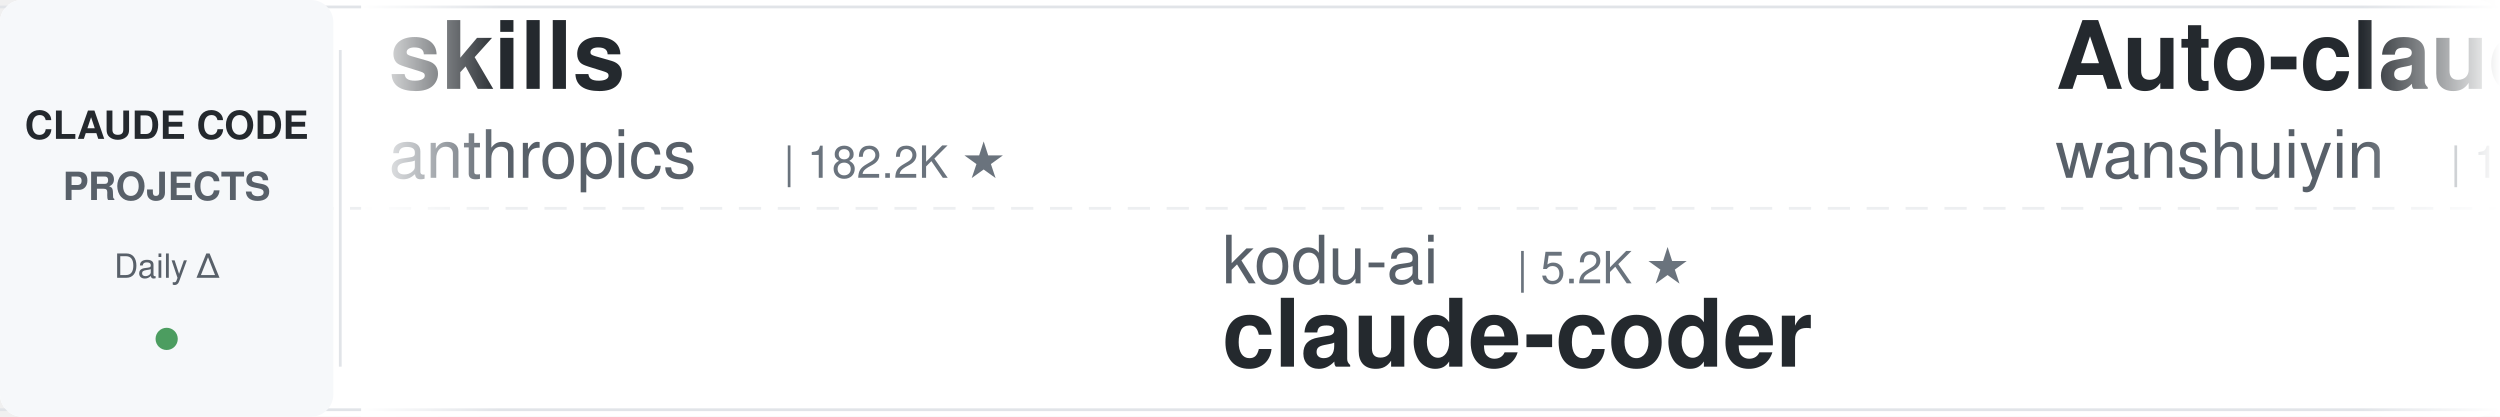
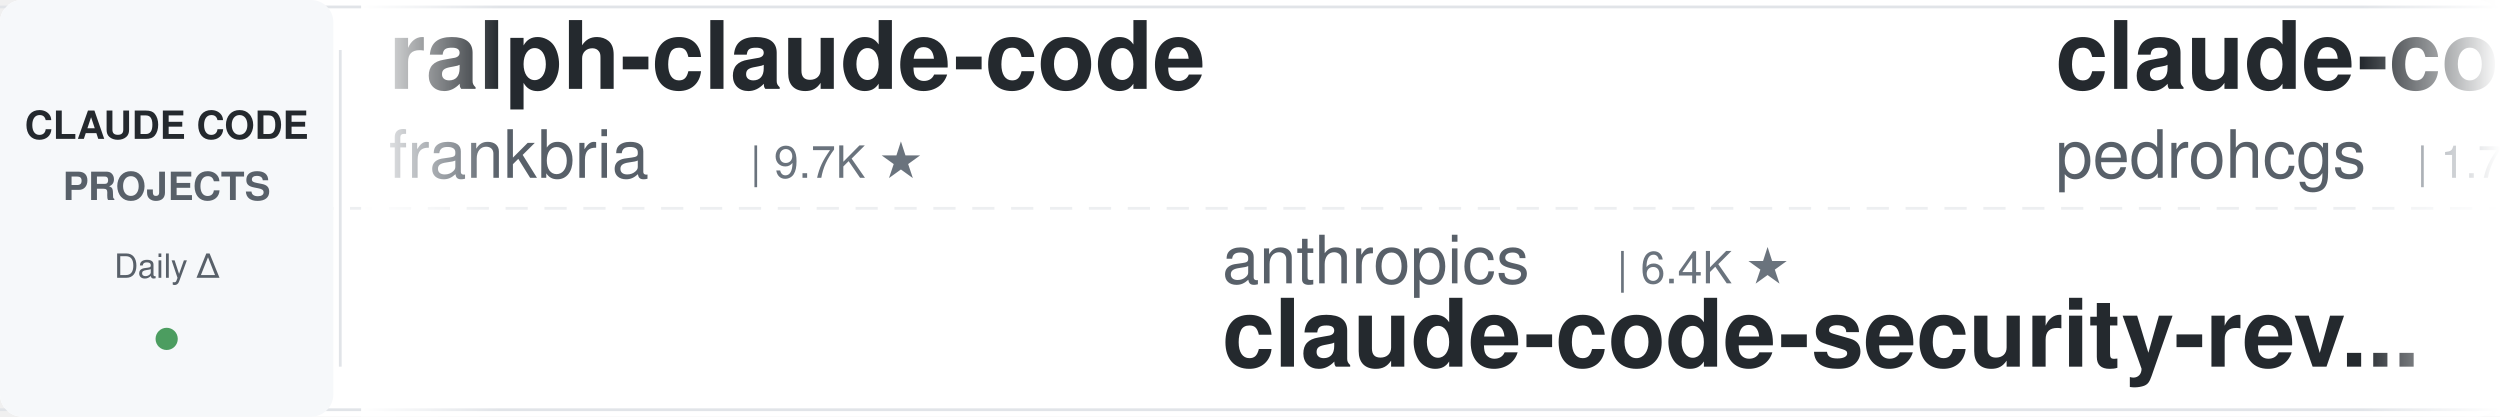
<svg xmlns="http://www.w3.org/2000/svg" width="900" height="150">
  <defs>
    <linearGradient id="leftFade" x1="0%" y1="0%" x2="100%" y2="0%">
      <stop offset="0%" style="stop-color:#ffffff;stop-opacity:1" />
      <stop offset="100%" style="stop-color:#ffffff;stop-opacity:0" />
    </linearGradient>
    <linearGradient id="rightFade" x1="0%" y1="0%" x2="100%" y2="0%">
      <stop offset="0%" style="stop-color:#ffffff;stop-opacity:0" />
      <stop offset="100%" style="stop-color:#ffffff;stop-opacity:1" />
    </linearGradient>
  </defs>
  <rect width="900" height="150" fill="#ffffff" rx="8" />
  <rect x="0" y="2" width="900" height="1" fill="#e1e4e8" />
  <rect x="0" y="147" width="900" height="1" fill="#e1e4e8" />
  <line x1="0" y1="75" x2="900" y2="75" stroke="#e1e4e8" stroke-width="1" stroke-dasharray="8 6" opacity="0.6" />
  <rect x="0" y="0" width="120" height="150" fill="#f6f8fa" rx="8" />
  <text x="60" y="50" font-family="-apple-system, BlinkMacSystemFont, 'Segoe UI', Helvetica, Arial, sans-serif" font-size="14" font-weight="600" fill="#24292e" text-anchor="middle">CLAUDE CODE</text>
  <text x="60" y="72" font-family="-apple-system, BlinkMacSystemFont, 'Segoe UI', Helvetica, Arial, sans-serif" font-size="14" font-weight="600" fill="#586069" text-anchor="middle">PROJECTS</text>
  <text x="60" y="100" font-family="-apple-system, BlinkMacSystemFont, 'Segoe UI', Helvetica, Arial, sans-serif" font-size="12" font-weight="500" fill="#586069" text-anchor="middle">Daily Δ</text>
  <circle cx="60" cy="122" r="4" fill="#22863a" opacity="0.8" />
  <rect x="122" y="18" width="1" height="114" fill="#e1e4e8" />
  <clipPath id="tickerClip">
    <rect x="130" y="0" width="770" height="150" />
  </clipPath>
  <g clip-path="url(#tickerClip)">
    <g id="tickerItems">
      <animateTransform attributeName="transform" attributeType="XML" type="translate" from="0 0" to="-3000 0" dur="54s" repeatCount="indefinite" />
      <g transform="translate(0, 0)">
-         <text x="140" y="32" font-family="-apple-system, BlinkMacSystemFont, 'Segoe UI', Helvetica, Arial, sans-serif" font-size="34" font-weight="600" fill="#24292e">skills</text>
-         <text x="140" y="64" font-family="-apple-system, BlinkMacSystemFont, 'Segoe UI', Helvetica, Arial, sans-serif" font-size="24" font-weight="400" fill="#586069">anthropics</text>
-         <text x="282" y="64" font-family="-apple-system, BlinkMacSystemFont, 'Segoe UI', Helvetica, Arial, sans-serif" font-size="16" font-weight="500" fill="#6a737d">| 182.2K ★</text>
+         <text x="140" y="32" font-family="-apple-system, BlinkMacSystemFont, 'Segoe UI', Helvetica, Arial, sans-serif" font-size="34" font-weight="600" fill="#24292e">ralph-claude-code</text>
+         <text x="140" y="64" font-family="-apple-system, BlinkMacSystemFont, 'Segoe UI', Helvetica, Arial, sans-serif" font-size="24" font-weight="400" fill="#586069">frankbria</text>
+         <text x="270" y="64" font-family="-apple-system, BlinkMacSystemFont, 'Segoe UI', Helvetica, Arial, sans-serif" font-size="16" font-weight="500" fill="#6a737d">| 9.7K ★</text>
      </g>
      <g transform="translate(300, 0)">
-         <text x="140" y="102" font-family="-apple-system, BlinkMacSystemFont, 'Segoe UI', Helvetica, Arial, sans-serif" font-size="24" font-weight="400" fill="#586069">kodu-ai</text>
-         <text x="246" y="102" font-family="-apple-system, BlinkMacSystemFont, 'Segoe UI', Helvetica, Arial, sans-serif" font-size="16" font-weight="500" fill="#6a737d">| 5.2K ★</text>
-         <text x="140" y="132" font-family="-apple-system, BlinkMacSystemFont, 'Segoe UI', Helvetica, Arial, sans-serif" font-size="34" font-weight="600" fill="#24292e">claude-coder</text>
+         <text x="140" y="102" font-family="-apple-system, BlinkMacSystemFont, 'Segoe UI', Helvetica, Arial, sans-serif" font-size="24" font-weight="400" fill="#586069">anthropics</text>
+         <text x="282" y="102" font-family="-apple-system, BlinkMacSystemFont, 'Segoe UI', Helvetica, Arial, sans-serif" font-size="16" font-weight="500" fill="#6a737d">| 6.4K ★</text>
+         <text x="140" y="132" font-family="-apple-system, BlinkMacSystemFont, 'Segoe UI', Helvetica, Arial, sans-serif" font-size="34" font-weight="600" fill="#24292e">claude-code-security-rev...</text>
      </g>
      <g transform="translate(600, 0)">
-         <text x="140" y="32" font-family="-apple-system, BlinkMacSystemFont, 'Segoe UI', Helvetica, Arial, sans-serif" font-size="34" font-weight="600" fill="#24292e">Auto-claude-code-researc...</text>
-         <text x="140" y="64" font-family="-apple-system, BlinkMacSystemFont, 'Segoe UI', Helvetica, Arial, sans-serif" font-size="24" font-weight="400" fill="#586069">wanshuiyin</text>
-         <text x="282" y="64" font-family="-apple-system, BlinkMacSystemFont, 'Segoe UI', Helvetica, Arial, sans-serif" font-size="16" font-weight="500" fill="#6a737d">| 17.7K ★</text>
+         <text x="140" y="32" font-family="-apple-system, BlinkMacSystemFont, 'Segoe UI', Helvetica, Arial, sans-serif" font-size="34" font-weight="600" fill="#24292e">claude-code-my-workflow</text>
+         <text x="140" y="64" font-family="-apple-system, BlinkMacSystemFont, 'Segoe UI', Helvetica, Arial, sans-serif" font-size="24" font-weight="400" fill="#586069">pedrohcgs</text>
+         <text x="270" y="64" font-family="-apple-system, BlinkMacSystemFont, 'Segoe UI', Helvetica, Arial, sans-serif" font-size="16" font-weight="500" fill="#6a737d">| 1.7K ★</text>
      </g>
      <g transform="translate(900, 0)">
-         <text x="140" y="102" font-family="-apple-system, BlinkMacSystemFont, 'Segoe UI', Helvetica, Arial, sans-serif" font-size="24" font-weight="400" fill="#586069">pedrohcgs</text>
-         <text x="270" y="102" font-family="-apple-system, BlinkMacSystemFont, 'Segoe UI', Helvetica, Arial, sans-serif" font-size="16" font-weight="500" fill="#6a737d">| 1.7K ★</text>
-         <text x="140" y="132" font-family="-apple-system, BlinkMacSystemFont, 'Segoe UI', Helvetica, Arial, sans-serif" font-size="34" font-weight="600" fill="#24292e">claude-code-my-workflow</text>
+         <text x="140" y="102" font-family="-apple-system, BlinkMacSystemFont, 'Segoe UI', Helvetica, Arial, sans-serif" font-size="24" font-weight="400" fill="#586069">asgeirtj</text>
+         <text x="258" y="102" font-family="-apple-system, BlinkMacSystemFont, 'Segoe UI', Helvetica, Arial, sans-serif" font-size="16" font-weight="500" fill="#6a737d">| 69.9K ★</text>
+         <text x="140" y="132" font-family="-apple-system, BlinkMacSystemFont, 'Segoe UI', Helvetica, Arial, sans-serif" font-size="34" font-weight="600" fill="#24292e">system_prompts_leaks</text>
      </g>
      <g transform="translate(1200, 0)">
-         <text x="140" y="32" font-family="-apple-system, BlinkMacSystemFont, 'Segoe UI', Helvetica, Arial, sans-serif" font-size="34" font-weight="600" fill="#24292e">edmunds-claude-code</text>
-         <text x="140" y="64" font-family="-apple-system, BlinkMacSystemFont, 'Segoe UI', Helvetica, Arial, sans-serif" font-size="24" font-weight="400" fill="#586069">edmund-io</text>
-         <text x="270" y="64" font-family="-apple-system, BlinkMacSystemFont, 'Segoe UI', Helvetica, Arial, sans-serif" font-size="16" font-weight="500" fill="#6a737d">| 1.5K ★</text>
+         <text x="140" y="32" font-family="-apple-system, BlinkMacSystemFont, 'Segoe UI', Helvetica, Arial, sans-serif" font-size="34" font-weight="600" fill="#24292e">claude-code-cli</text>
+         <text x="140" y="64" font-family="-apple-system, BlinkMacSystemFont, 'Segoe UI', Helvetica, Arial, sans-serif" font-size="24" font-weight="400" fill="#586069">huangserva</text>
+         <text x="282" y="64" font-family="-apple-system, BlinkMacSystemFont, 'Segoe UI', Helvetica, Arial, sans-serif" font-size="16" font-weight="500" fill="#6a737d">| 629 ★</text>
      </g>
      <g transform="translate(1500, 0)">
-         <text x="140" y="102" font-family="-apple-system, BlinkMacSystemFont, 'Segoe UI', Helvetica, Arial, sans-serif" font-size="24" font-weight="400" fill="#586069">Donchitos</text>
-         <text x="270" y="102" font-family="-apple-system, BlinkMacSystemFont, 'Segoe UI', Helvetica, Arial, sans-serif" font-size="16" font-weight="500" fill="#6a737d">| 26.9K ★</text>
-         <text x="140" y="132" font-family="-apple-system, BlinkMacSystemFont, 'Segoe UI', Helvetica, Arial, sans-serif" font-size="34" font-weight="600" fill="#24292e">Claude-Code-Game-Studios</text>
+         <text x="140" y="102" font-family="-apple-system, BlinkMacSystemFont, 'Segoe UI', Helvetica, Arial, sans-serif" font-size="24" font-weight="400" fill="#586069">Maciek-roboblog</text>
+         <text x="342" y="102" font-family="-apple-system, BlinkMacSystemFont, 'Segoe UI', Helvetica, Arial, sans-serif" font-size="16" font-weight="500" fill="#6a737d">| 8.7K ★</text>
+         <text x="140" y="132" font-family="-apple-system, BlinkMacSystemFont, 'Segoe UI', Helvetica, Arial, sans-serif" font-size="34" font-weight="600" fill="#24292e">Claude-Code-Usage-Monito...</text>
      </g>
      <g transform="translate(1800, 0)">
-         <text x="140" y="32" font-family="-apple-system, BlinkMacSystemFont, 'Segoe UI', Helvetica, Arial, sans-serif" font-size="34" font-weight="600" fill="#24292e">claude-code-settings</text>
-         <text x="140" y="64" font-family="-apple-system, BlinkMacSystemFont, 'Segoe UI', Helvetica, Arial, sans-serif" font-size="24" font-weight="400" fill="#586069">feiskyer</text>
-         <text x="258" y="64" font-family="-apple-system, BlinkMacSystemFont, 'Segoe UI', Helvetica, Arial, sans-serif" font-size="16" font-weight="500" fill="#6a737d">| 1.7K ★</text>
+         <text x="140" y="32" font-family="-apple-system, BlinkMacSystemFont, 'Segoe UI', Helvetica, Arial, sans-serif" font-size="34" font-weight="600" fill="#24292e">everything-claude-code</text>
+         <text x="140" y="64" font-family="-apple-system, BlinkMacSystemFont, 'Segoe UI', Helvetica, Arial, sans-serif" font-size="24" font-weight="400" fill="#586069">WorldFlowAI</text>
+         <text x="294" y="64" font-family="-apple-system, BlinkMacSystemFont, 'Segoe UI', Helvetica, Arial, sans-serif" font-size="16" font-weight="500" fill="#6a737d">| 5.1K ★</text>
      </g>
      <g transform="translate(2100, 0)">
-         <text x="140" y="102" font-family="-apple-system, BlinkMacSystemFont, 'Segoe UI', Helvetica, Arial, sans-serif" font-size="24" font-weight="400" fill="#586069">andrew-kramer-inno</text>
-         <text x="378" y="102" font-family="-apple-system, BlinkMacSystemFont, 'Segoe UI', Helvetica, Arial, sans-serif" font-size="16" font-weight="500" fill="#6a737d">| 593 ★</text>
-         <text x="140" y="132" font-family="-apple-system, BlinkMacSystemFont, 'Segoe UI', Helvetica, Arial, sans-serif" font-size="34" font-weight="600" fill="#24292e">claude-code-source-build</text>
+         <text x="140" y="102" font-family="-apple-system, BlinkMacSystemFont, 'Segoe UI', Helvetica, Arial, sans-serif" font-size="24" font-weight="400" fill="#586069">darcyegb</text>
+         <text x="258" y="102" font-family="-apple-system, BlinkMacSystemFont, 'Segoe UI', Helvetica, Arial, sans-serif" font-size="16" font-weight="500" fill="#6a737d">| 779 ★</text>
+         <text x="140" y="132" font-family="-apple-system, BlinkMacSystemFont, 'Segoe UI', Helvetica, Arial, sans-serif" font-size="34" font-weight="600" fill="#24292e">ClaudeCodeAgents</text>
      </g>
      <g transform="translate(2400, 0)">
-         <text x="140" y="32" font-family="-apple-system, BlinkMacSystemFont, 'Segoe UI', Helvetica, Arial, sans-serif" font-size="34" font-weight="600" fill="#24292e">how-claude-code-works</text>
-         <text x="140" y="64" font-family="-apple-system, BlinkMacSystemFont, 'Segoe UI', Helvetica, Arial, sans-serif" font-size="24" font-weight="400" fill="#586069">Windy3f3f3f3f</text>
-         <text x="318" y="64" font-family="-apple-system, BlinkMacSystemFont, 'Segoe UI', Helvetica, Arial, sans-serif" font-size="16" font-weight="500" fill="#6a737d">| 3.8K ★</text>
+         <text x="140" y="32" font-family="-apple-system, BlinkMacSystemFont, 'Segoe UI', Helvetica, Arial, sans-serif" font-size="34" font-weight="600" fill="#24292e">claude-code-tips</text>
+         <text x="140" y="64" font-family="-apple-system, BlinkMacSystemFont, 'Segoe UI', Helvetica, Arial, sans-serif" font-size="24" font-weight="400" fill="#586069">ykdojo</text>
+         <text x="234" y="64" font-family="-apple-system, BlinkMacSystemFont, 'Segoe UI', Helvetica, Arial, sans-serif" font-size="16" font-weight="500" fill="#6a737d">| 10.2K ★</text>
      </g>
      <g transform="translate(2700, 0)">
-         <text x="140" y="102" font-family="-apple-system, BlinkMacSystemFont, 'Segoe UI', Helvetica, Arial, sans-serif" font-size="24" font-weight="400" fill="#586069">liuup</text>
-         <text x="222" y="102" font-family="-apple-system, BlinkMacSystemFont, 'Segoe UI', Helvetica, Arial, sans-serif" font-size="16" font-weight="500" fill="#6a737d">| 4.0K ★</text>
-         <text x="140" y="132" font-family="-apple-system, BlinkMacSystemFont, 'Segoe UI', Helvetica, Arial, sans-serif" font-size="34" font-weight="600" fill="#24292e">claude-code-analysis</text>
+         <text x="140" y="102" font-family="-apple-system, BlinkMacSystemFont, 'Segoe UI', Helvetica, Arial, sans-serif" font-size="24" font-weight="400" fill="#586069">Pimzino</text>
+         <text x="246" y="102" font-family="-apple-system, BlinkMacSystemFont, 'Segoe UI', Helvetica, Arial, sans-serif" font-size="16" font-weight="500" fill="#6a737d">| 3.9K ★</text>
+         <text x="140" y="132" font-family="-apple-system, BlinkMacSystemFont, 'Segoe UI', Helvetica, Arial, sans-serif" font-size="34" font-weight="600" fill="#24292e">claude-code-spec-workflo...</text>
      </g>
      <g transform="translate(3000, 0)">
-         <text x="140" y="32" font-family="-apple-system, BlinkMacSystemFont, 'Segoe UI', Helvetica, Arial, sans-serif" font-size="34" font-weight="600" fill="#24292e">skills</text>
-         <text x="140" y="64" font-family="-apple-system, BlinkMacSystemFont, 'Segoe UI', Helvetica, Arial, sans-serif" font-size="24" font-weight="400" fill="#586069">anthropics</text>
-         <text x="282" y="64" font-family="-apple-system, BlinkMacSystemFont, 'Segoe UI', Helvetica, Arial, sans-serif" font-size="16" font-weight="500" fill="#6a737d">| 182.2K ★</text>
+         <text x="140" y="32" font-family="-apple-system, BlinkMacSystemFont, 'Segoe UI', Helvetica, Arial, sans-serif" font-size="34" font-weight="600" fill="#24292e">ralph-claude-code</text>
+         <text x="140" y="64" font-family="-apple-system, BlinkMacSystemFont, 'Segoe UI', Helvetica, Arial, sans-serif" font-size="24" font-weight="400" fill="#586069">frankbria</text>
+         <text x="270" y="64" font-family="-apple-system, BlinkMacSystemFont, 'Segoe UI', Helvetica, Arial, sans-serif" font-size="16" font-weight="500" fill="#6a737d">| 9.7K ★</text>
      </g>
      <g transform="translate(3300, 0)">
-         <text x="140" y="102" font-family="-apple-system, BlinkMacSystemFont, 'Segoe UI', Helvetica, Arial, sans-serif" font-size="24" font-weight="400" fill="#586069">kodu-ai</text>
-         <text x="246" y="102" font-family="-apple-system, BlinkMacSystemFont, 'Segoe UI', Helvetica, Arial, sans-serif" font-size="16" font-weight="500" fill="#6a737d">| 5.2K ★</text>
-         <text x="140" y="132" font-family="-apple-system, BlinkMacSystemFont, 'Segoe UI', Helvetica, Arial, sans-serif" font-size="34" font-weight="600" fill="#24292e">claude-coder</text>
+         <text x="140" y="102" font-family="-apple-system, BlinkMacSystemFont, 'Segoe UI', Helvetica, Arial, sans-serif" font-size="24" font-weight="400" fill="#586069">anthropics</text>
+         <text x="282" y="102" font-family="-apple-system, BlinkMacSystemFont, 'Segoe UI', Helvetica, Arial, sans-serif" font-size="16" font-weight="500" fill="#6a737d">| 6.4K ★</text>
+         <text x="140" y="132" font-family="-apple-system, BlinkMacSystemFont, 'Segoe UI', Helvetica, Arial, sans-serif" font-size="34" font-weight="600" fill="#24292e">claude-code-security-rev...</text>
      </g>
      <g transform="translate(3600, 0)">
-         <text x="140" y="32" font-family="-apple-system, BlinkMacSystemFont, 'Segoe UI', Helvetica, Arial, sans-serif" font-size="34" font-weight="600" fill="#24292e">Auto-claude-code-researc...</text>
-         <text x="140" y="64" font-family="-apple-system, BlinkMacSystemFont, 'Segoe UI', Helvetica, Arial, sans-serif" font-size="24" font-weight="400" fill="#586069">wanshuiyin</text>
-         <text x="282" y="64" font-family="-apple-system, BlinkMacSystemFont, 'Segoe UI', Helvetica, Arial, sans-serif" font-size="16" font-weight="500" fill="#6a737d">| 17.7K ★</text>
+         <text x="140" y="32" font-family="-apple-system, BlinkMacSystemFont, 'Segoe UI', Helvetica, Arial, sans-serif" font-size="34" font-weight="600" fill="#24292e">claude-code-my-workflow</text>
+         <text x="140" y="64" font-family="-apple-system, BlinkMacSystemFont, 'Segoe UI', Helvetica, Arial, sans-serif" font-size="24" font-weight="400" fill="#586069">pedrohcgs</text>
+         <text x="270" y="64" font-family="-apple-system, BlinkMacSystemFont, 'Segoe UI', Helvetica, Arial, sans-serif" font-size="16" font-weight="500" fill="#6a737d">| 1.7K ★</text>
      </g>
      <g transform="translate(3900, 0)">
-         <text x="140" y="102" font-family="-apple-system, BlinkMacSystemFont, 'Segoe UI', Helvetica, Arial, sans-serif" font-size="24" font-weight="400" fill="#586069">pedrohcgs</text>
-         <text x="270" y="102" font-family="-apple-system, BlinkMacSystemFont, 'Segoe UI', Helvetica, Arial, sans-serif" font-size="16" font-weight="500" fill="#6a737d">| 1.7K ★</text>
-         <text x="140" y="132" font-family="-apple-system, BlinkMacSystemFont, 'Segoe UI', Helvetica, Arial, sans-serif" font-size="34" font-weight="600" fill="#24292e">claude-code-my-workflow</text>
+         <text x="140" y="102" font-family="-apple-system, BlinkMacSystemFont, 'Segoe UI', Helvetica, Arial, sans-serif" font-size="24" font-weight="400" fill="#586069">asgeirtj</text>
+         <text x="258" y="102" font-family="-apple-system, BlinkMacSystemFont, 'Segoe UI', Helvetica, Arial, sans-serif" font-size="16" font-weight="500" fill="#6a737d">| 69.9K ★</text>
+         <text x="140" y="132" font-family="-apple-system, BlinkMacSystemFont, 'Segoe UI', Helvetica, Arial, sans-serif" font-size="34" font-weight="600" fill="#24292e">system_prompts_leaks</text>
      </g>
    </g>
  </g>
  <rect x="130" y="0" width="50" height="150" fill="url(#leftFade)" />
  <rect x="850" y="0" width="50" height="150" fill="url(#rightFade)" />
</svg>
